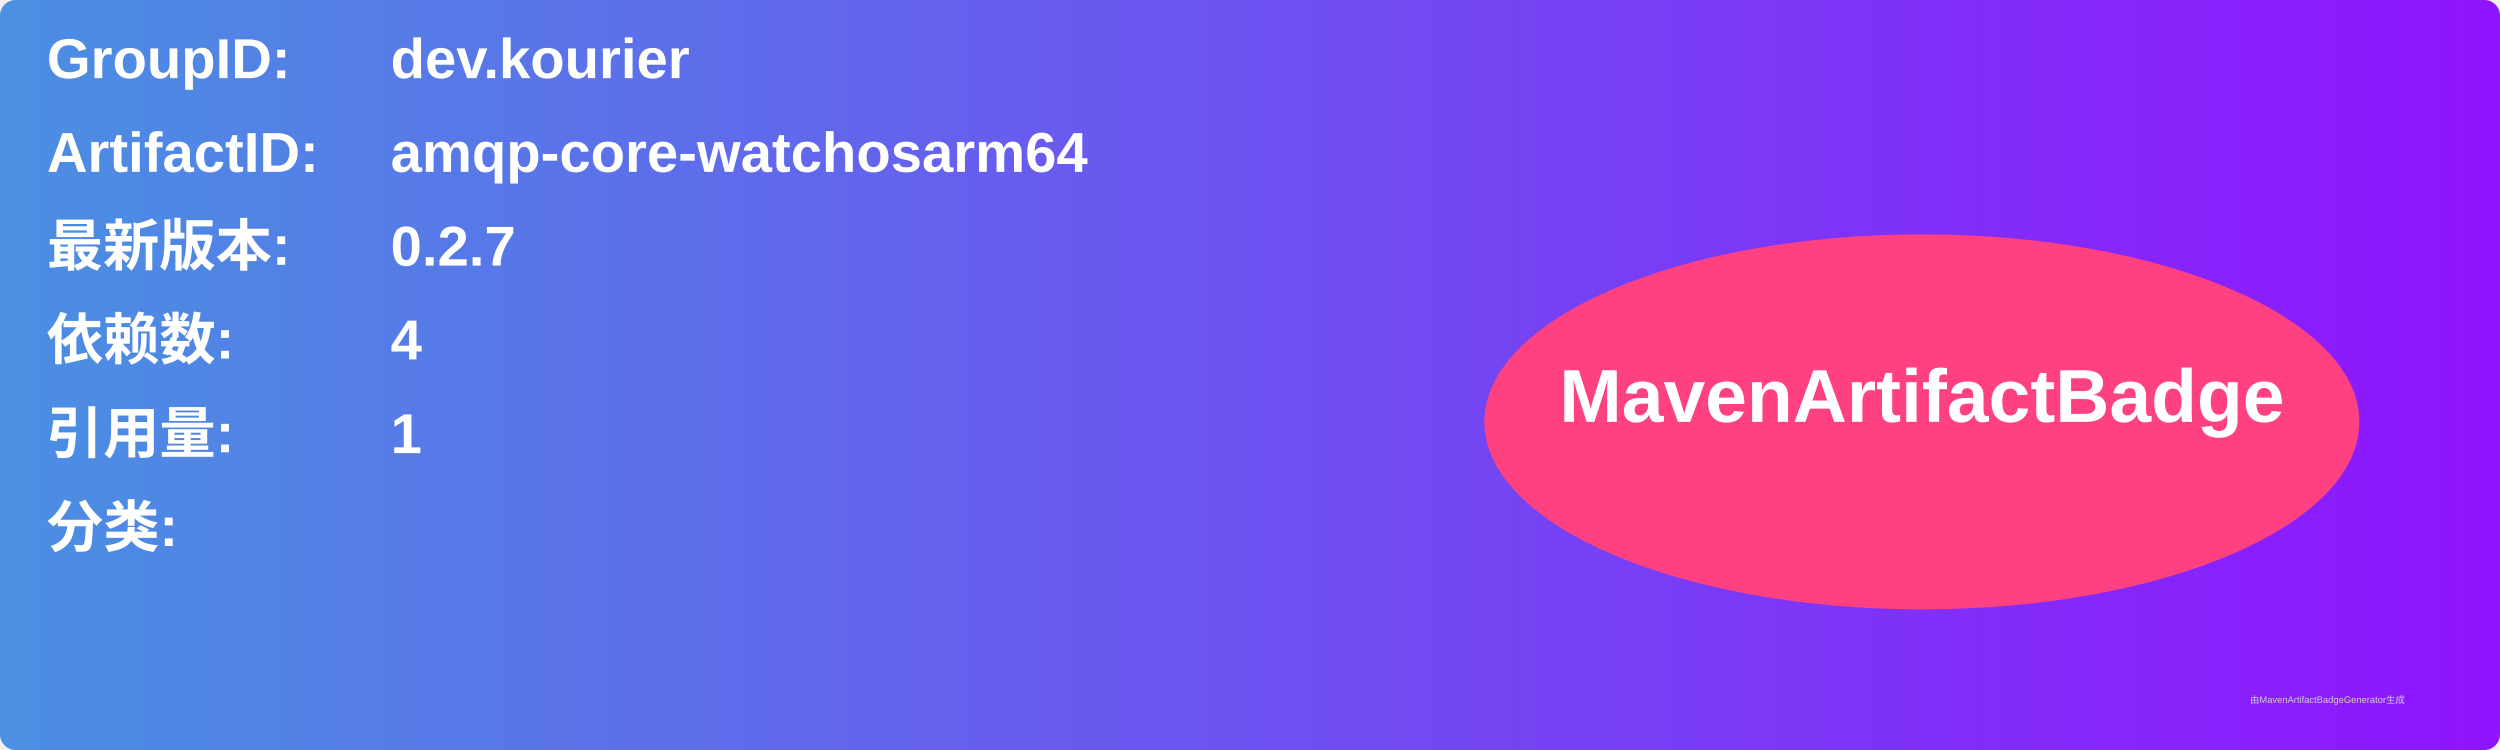
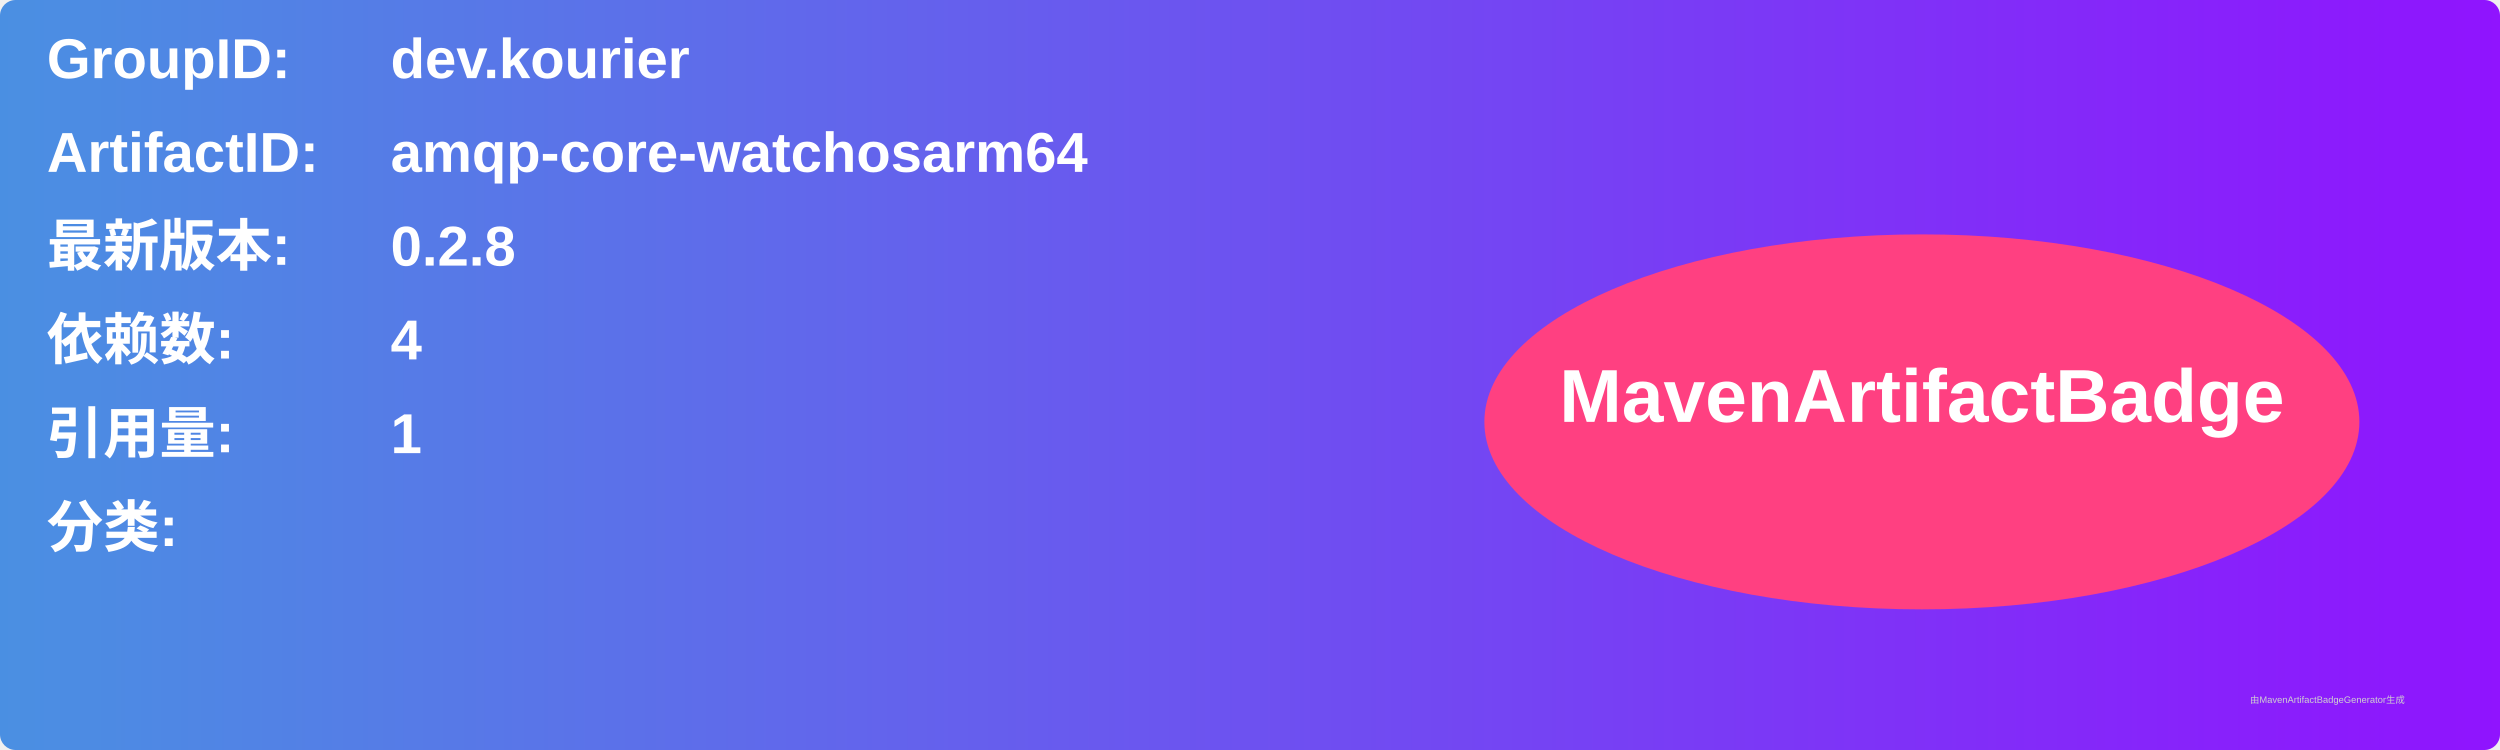
<svg xmlns="http://www.w3.org/2000/svg" width="800" height="240" viewBox="0 0 800 240">
  <linearGradient id="grad" x1="0%" y1="0%" x2="100%" y2="0%">
    <stop offset="0%" stop-color="#4a90e2" />
    <stop offset="100%" stop-color="#9013fe" />
  </linearGradient>
  <rect width="100%" height="100%" rx="5" ry="5" fill="url(#grad)" />
  <g transform="translate(15, 15)">
    <text x="0" y="10" font-family="Arial" font-size="18" fill="white" font-weight="bold" width="260">GroupID:</text>
    <text x="110" y="10" font-family="Arial" font-size="18" fill="white" font-weight="bold" width="460">dev.kourier</text>
    <text x="0" y="40" font-family="Arial" font-size="18" fill="white" font-weight="bold" width="260">ArtifactID:</text>
    <text x="110" y="40" font-family="Arial" font-size="18" fill="white" font-weight="bold" width="460">amqp-core-watchosarm64</text>
    <text x="0" y="70" font-family="Arial" font-size="18" fill="white" font-weight="bold">最新版本:</text>
    <text x="110" y="70" font-family="Arial" font-size="18" fill="white" font-weight="bold">
-       <tspan font-weight="bold">0.2.7</tspan>
+       <tspan font-weight="bold">0.2.8</tspan>
    </text>
    <text x="0" y="100" font-family="Arial" font-size="18" fill="white" font-weight="bold">依赖数: </text>
    <text x="110" y="100" font-family="Arial" font-size="18" fill="white">
      <tspan font-weight="bold">4</tspan>
    </text>
    <text x="0" y="130" font-family="Arial" font-size="18" fill="white" font-weight="bold">引用量: </text>
    <text x="110" y="130" font-family="Arial" font-size="18" fill="white">
      <tspan font-weight="bold">1</tspan>
    </text>
    <text x="0" y="160" font-family="Arial" font-size="18" fill="white" font-weight="bold">分类:</text>
    <text x="10" y="190" font-family="Arial" font-size="10" fill="white">
      <tspan font-weight="bold" />
    </text>
    <ellipse cx="600" cy="120" rx="140" ry="60" fill="#ff4081" />
    <text x="600" y="120" text-anchor="middle" font-family="Arial" font-size="24" fill="white" font-weight="bold">MavenArtifactBadge</text>
  </g>
  <text x="720" y="225" font-family="Arial" font-size="3" fill="#d0d0d0">由MavenArtifactBadgeGenerator生成</text>
</svg>
